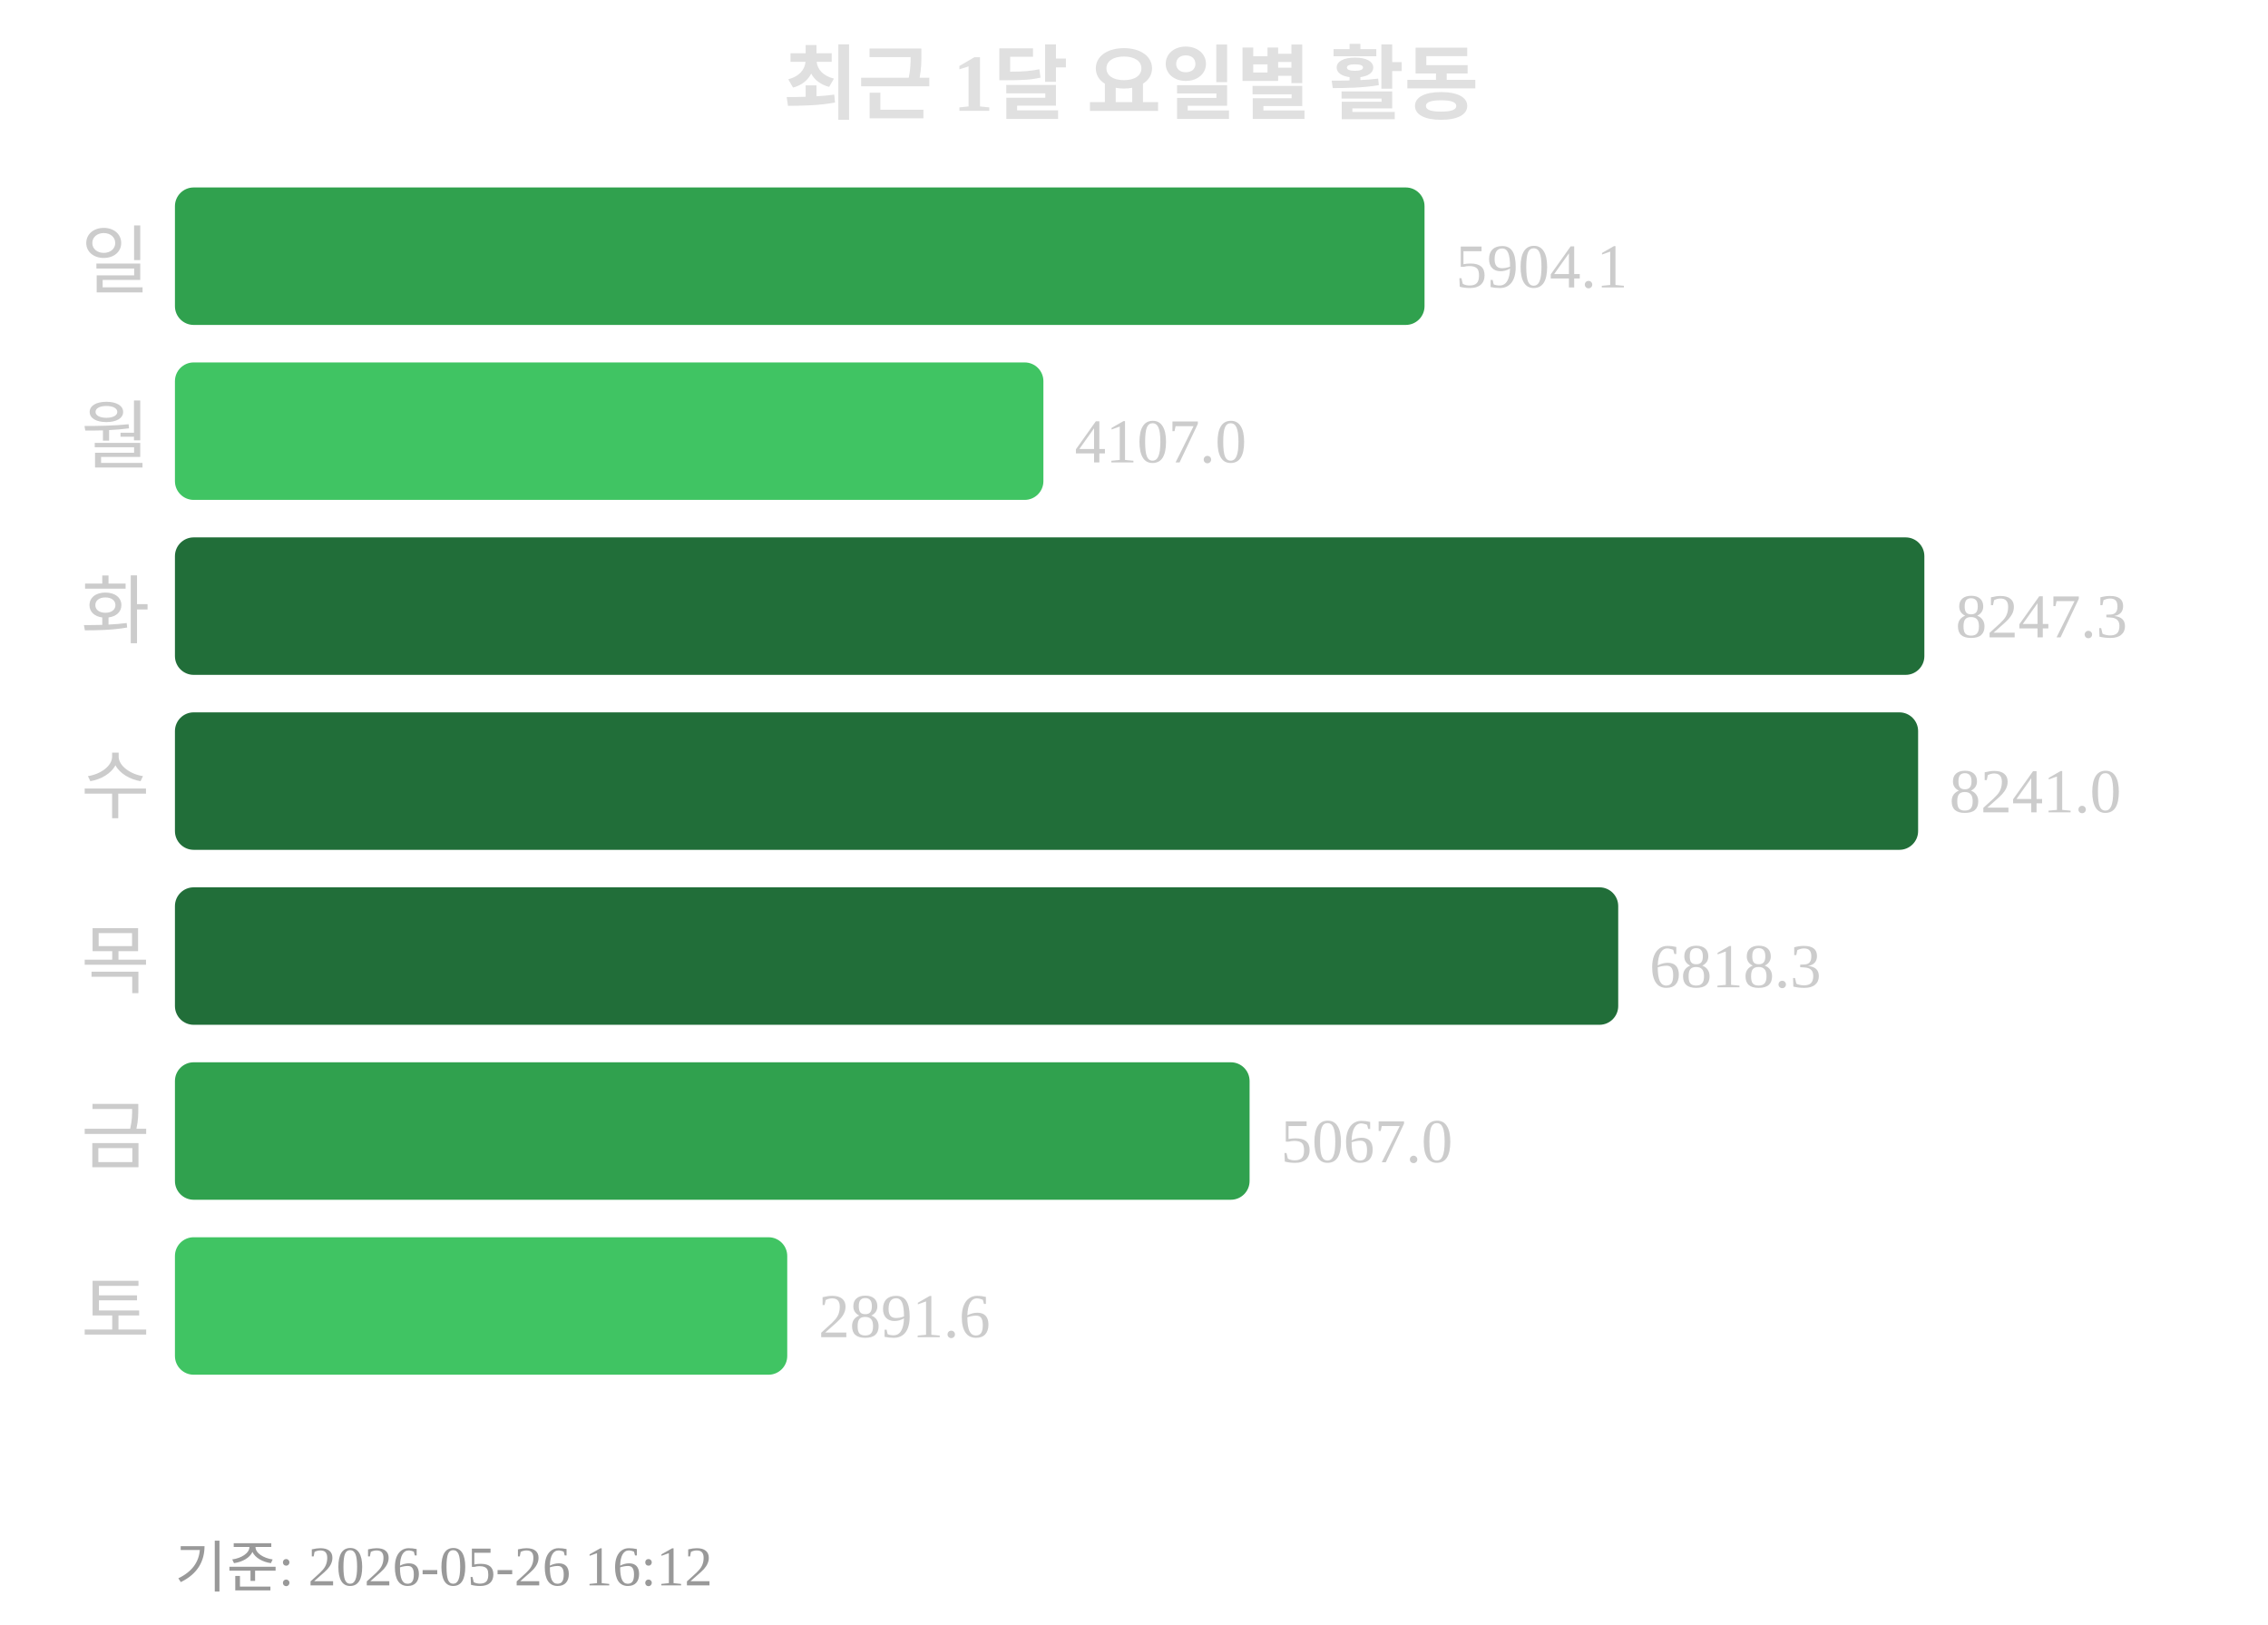
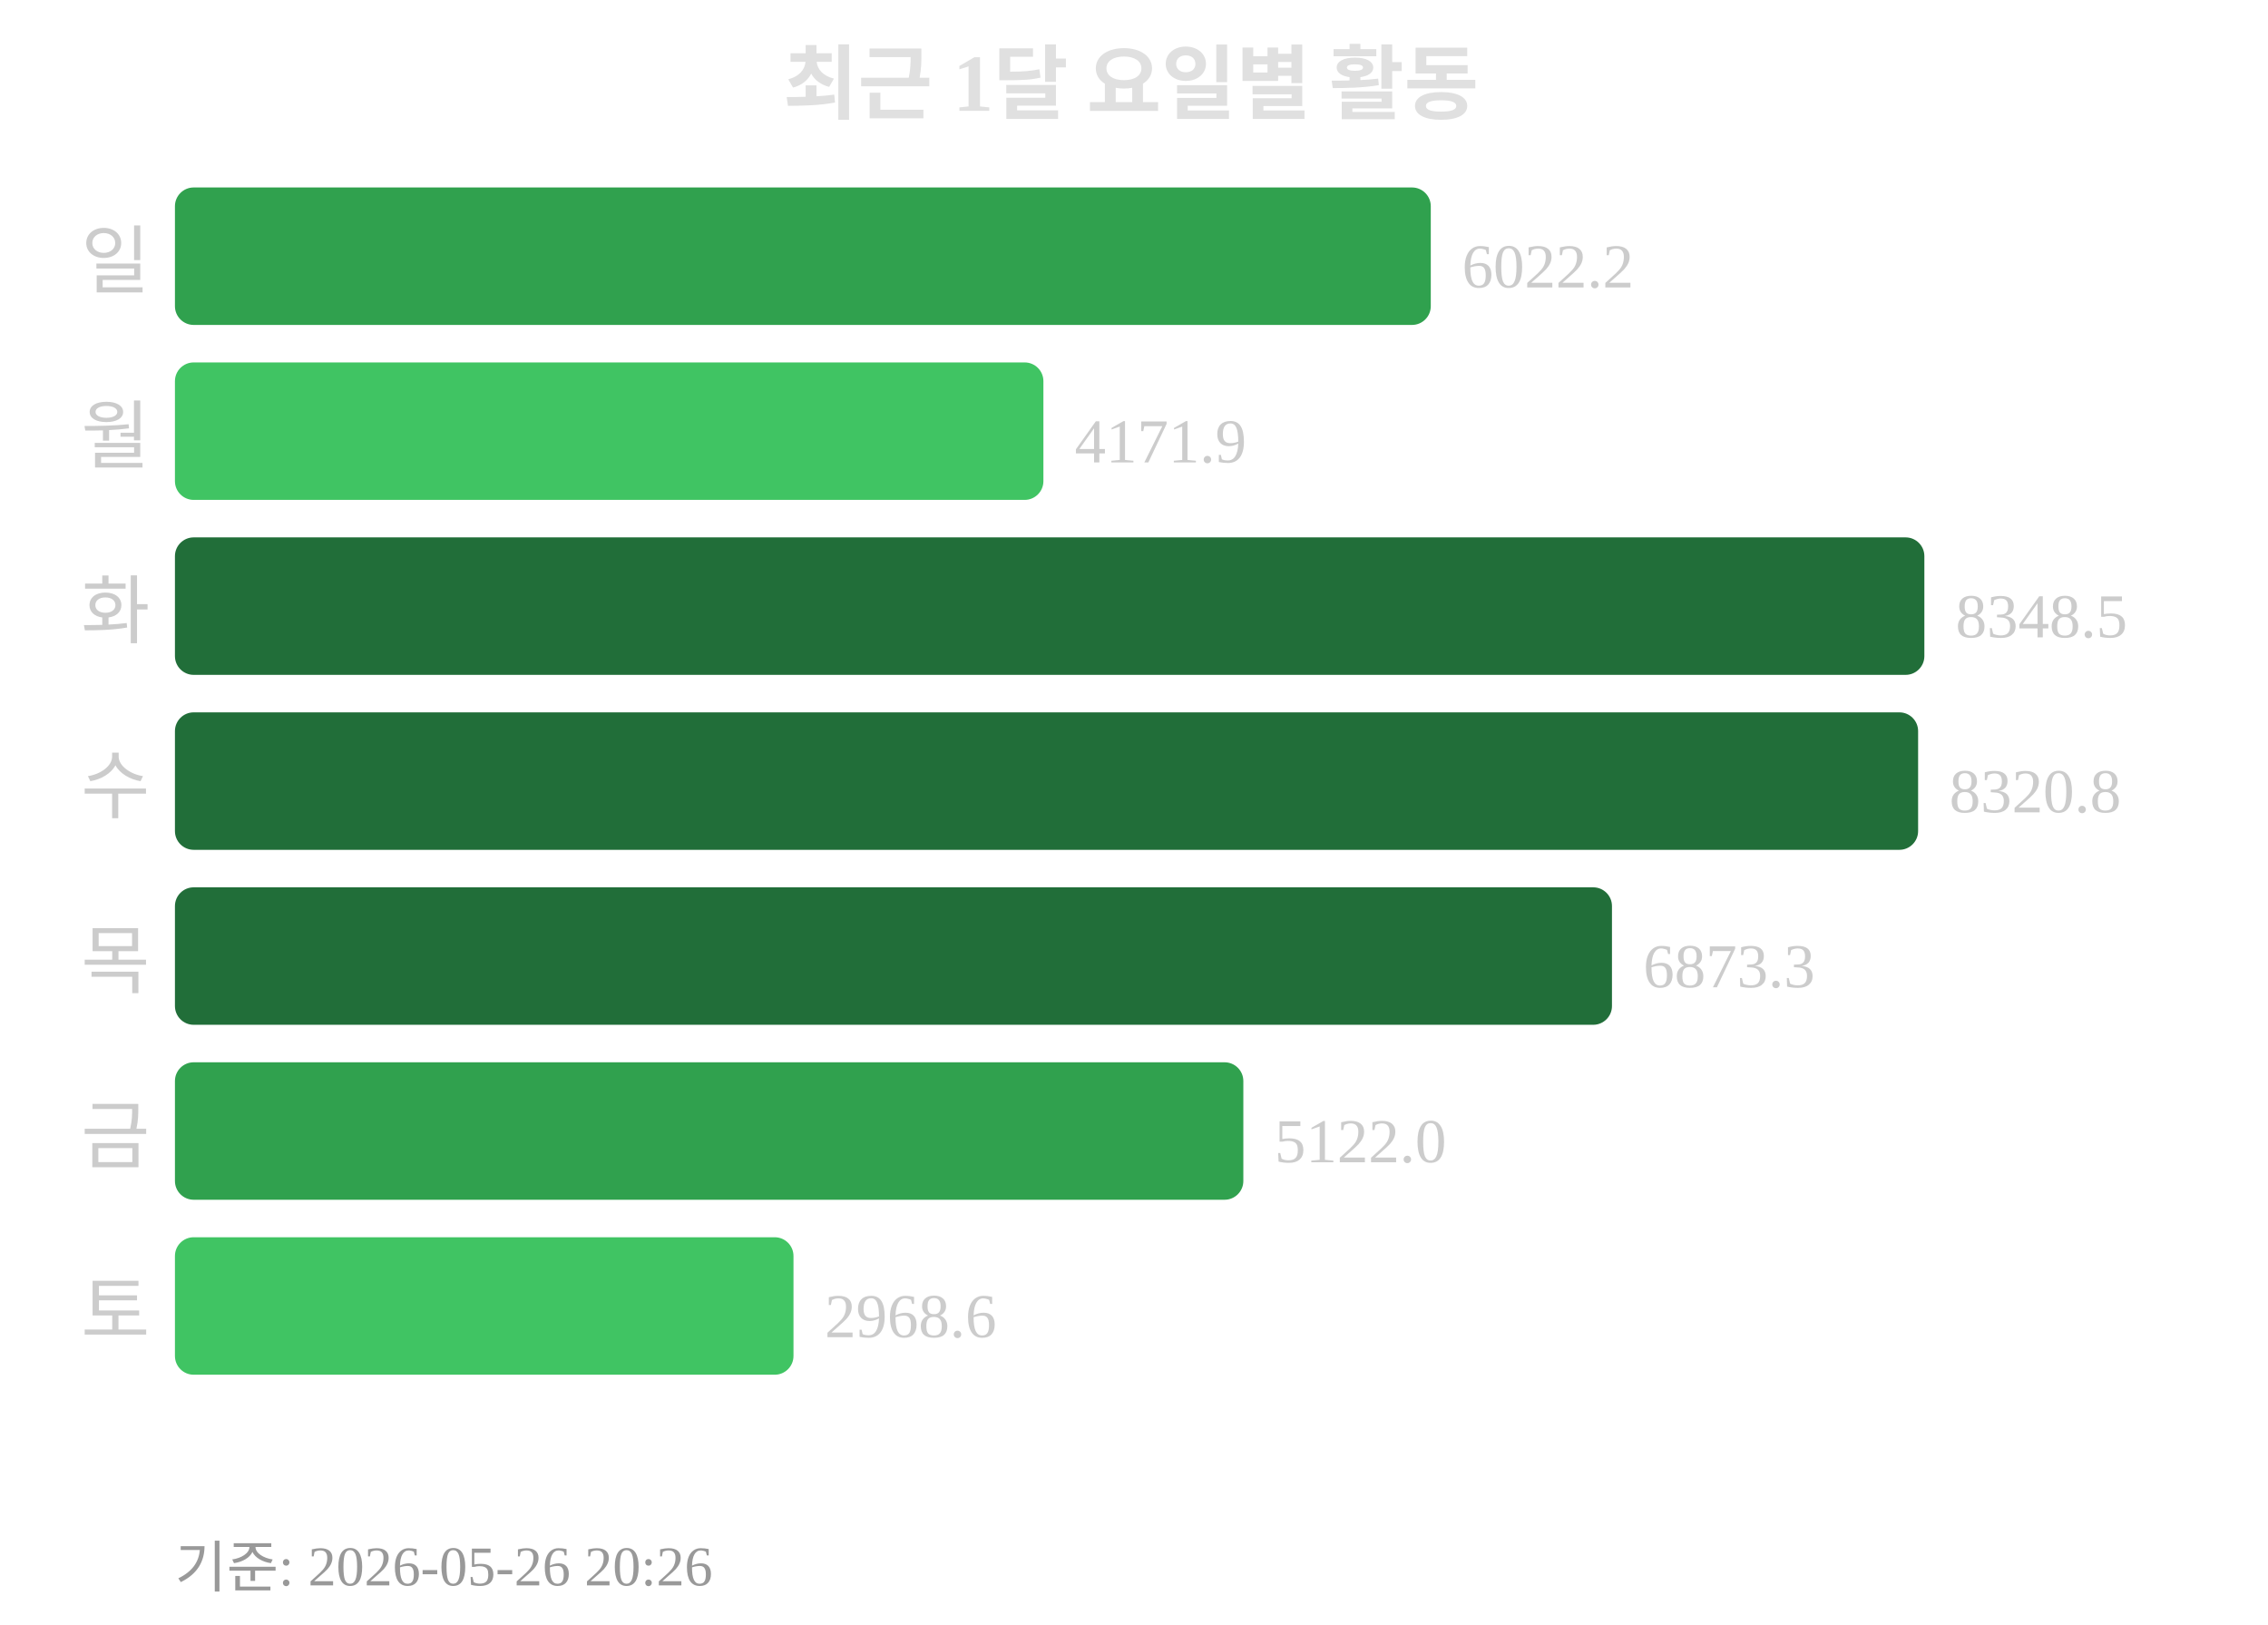
<svg xmlns="http://www.w3.org/2000/svg" width="363" height="260">
  <text x="181" y="18" text-anchor="middle" font-size="13" font-weight="bold" fill="#e0e0e0">최근 1달 요일별 활동</text>
  <text x="24" y="46" text-anchor="end" font-size="12" fill="#cccccc">일</text>
-   <rect x="28" y="30" width="200" height="22" rx="3" fill="#30a14e" />
-   <text x="233" y="46" font-size="10" fill="#cccccc">5904.1</text>
+   <rect x="28" y="30" width="201" height="22" rx="3" fill="#30a14e" />
+   <text x="234" y="46" font-size="10" fill="#cccccc">6022.2</text>
  <text x="24" y="74" text-anchor="end" font-size="12" fill="#cccccc">월</text>
  <rect x="28" y="58" width="139" height="22" rx="3" fill="#40c463" />
-   <text x="172" y="74" font-size="10" fill="#cccccc">4107.0</text>
+   <text x="172" y="74" font-size="10" fill="#cccccc">4171.9</text>
  <text x="24" y="102" text-anchor="end" font-size="12" fill="#cccccc">화</text>
  <rect x="28" y="86" width="280" height="22" rx="3" fill="#216e39" />
-   <text x="313" y="102" font-size="10" fill="#cccccc">8247.3</text>
+   <text x="313" y="102" font-size="10" fill="#cccccc">8348.5</text>
  <text x="24" y="130" text-anchor="end" font-size="12" fill="#cccccc">수</text>
  <rect x="28" y="114" width="279" height="22" rx="3" fill="#216e39" />
-   <text x="312" y="130" font-size="10" fill="#cccccc">8241.0</text>
+   <text x="312" y="130" font-size="10" fill="#cccccc">8320.8</text>
  <text x="24" y="158" text-anchor="end" font-size="12" fill="#cccccc">목</text>
-   <rect x="28" y="142" width="231" height="22" rx="3" fill="#216e39" />
-   <text x="264" y="158" font-size="10" fill="#cccccc">6818.3</text>
+   <rect x="28" y="142" width="230" height="22" rx="3" fill="#216e39" />
+   <text x="263" y="158" font-size="10" fill="#cccccc">6873.3</text>
  <text x="24" y="186" text-anchor="end" font-size="12" fill="#cccccc">금</text>
-   <rect x="28" y="170" width="172" height="22" rx="3" fill="#30a14e" />
-   <text x="205" y="186" font-size="10" fill="#cccccc">5067.0</text>
+   <rect x="28" y="170" width="171" height="22" rx="3" fill="#30a14e" />
+   <text x="204" y="186" font-size="10" fill="#cccccc">5122.0</text>
  <text x="24" y="214" text-anchor="end" font-size="12" fill="#cccccc">토</text>
-   <rect x="28" y="198" width="98" height="22" rx="3" fill="#40c463" />
-   <text x="131" y="214" font-size="10" fill="#cccccc">2891.6</text>
-   <text x="28" y="254" font-size="9" fill="#999999">기준: 2026-05-26 16:12</text>
+   <rect x="28" y="198" width="99" height="22" rx="3" fill="#40c463" />
+   <text x="132" y="214" font-size="10" fill="#cccccc">2968.6</text>
+   <text x="28" y="254" font-size="9" fill="#999999">기준: 2026-05-26 20:26</text>
</svg>
